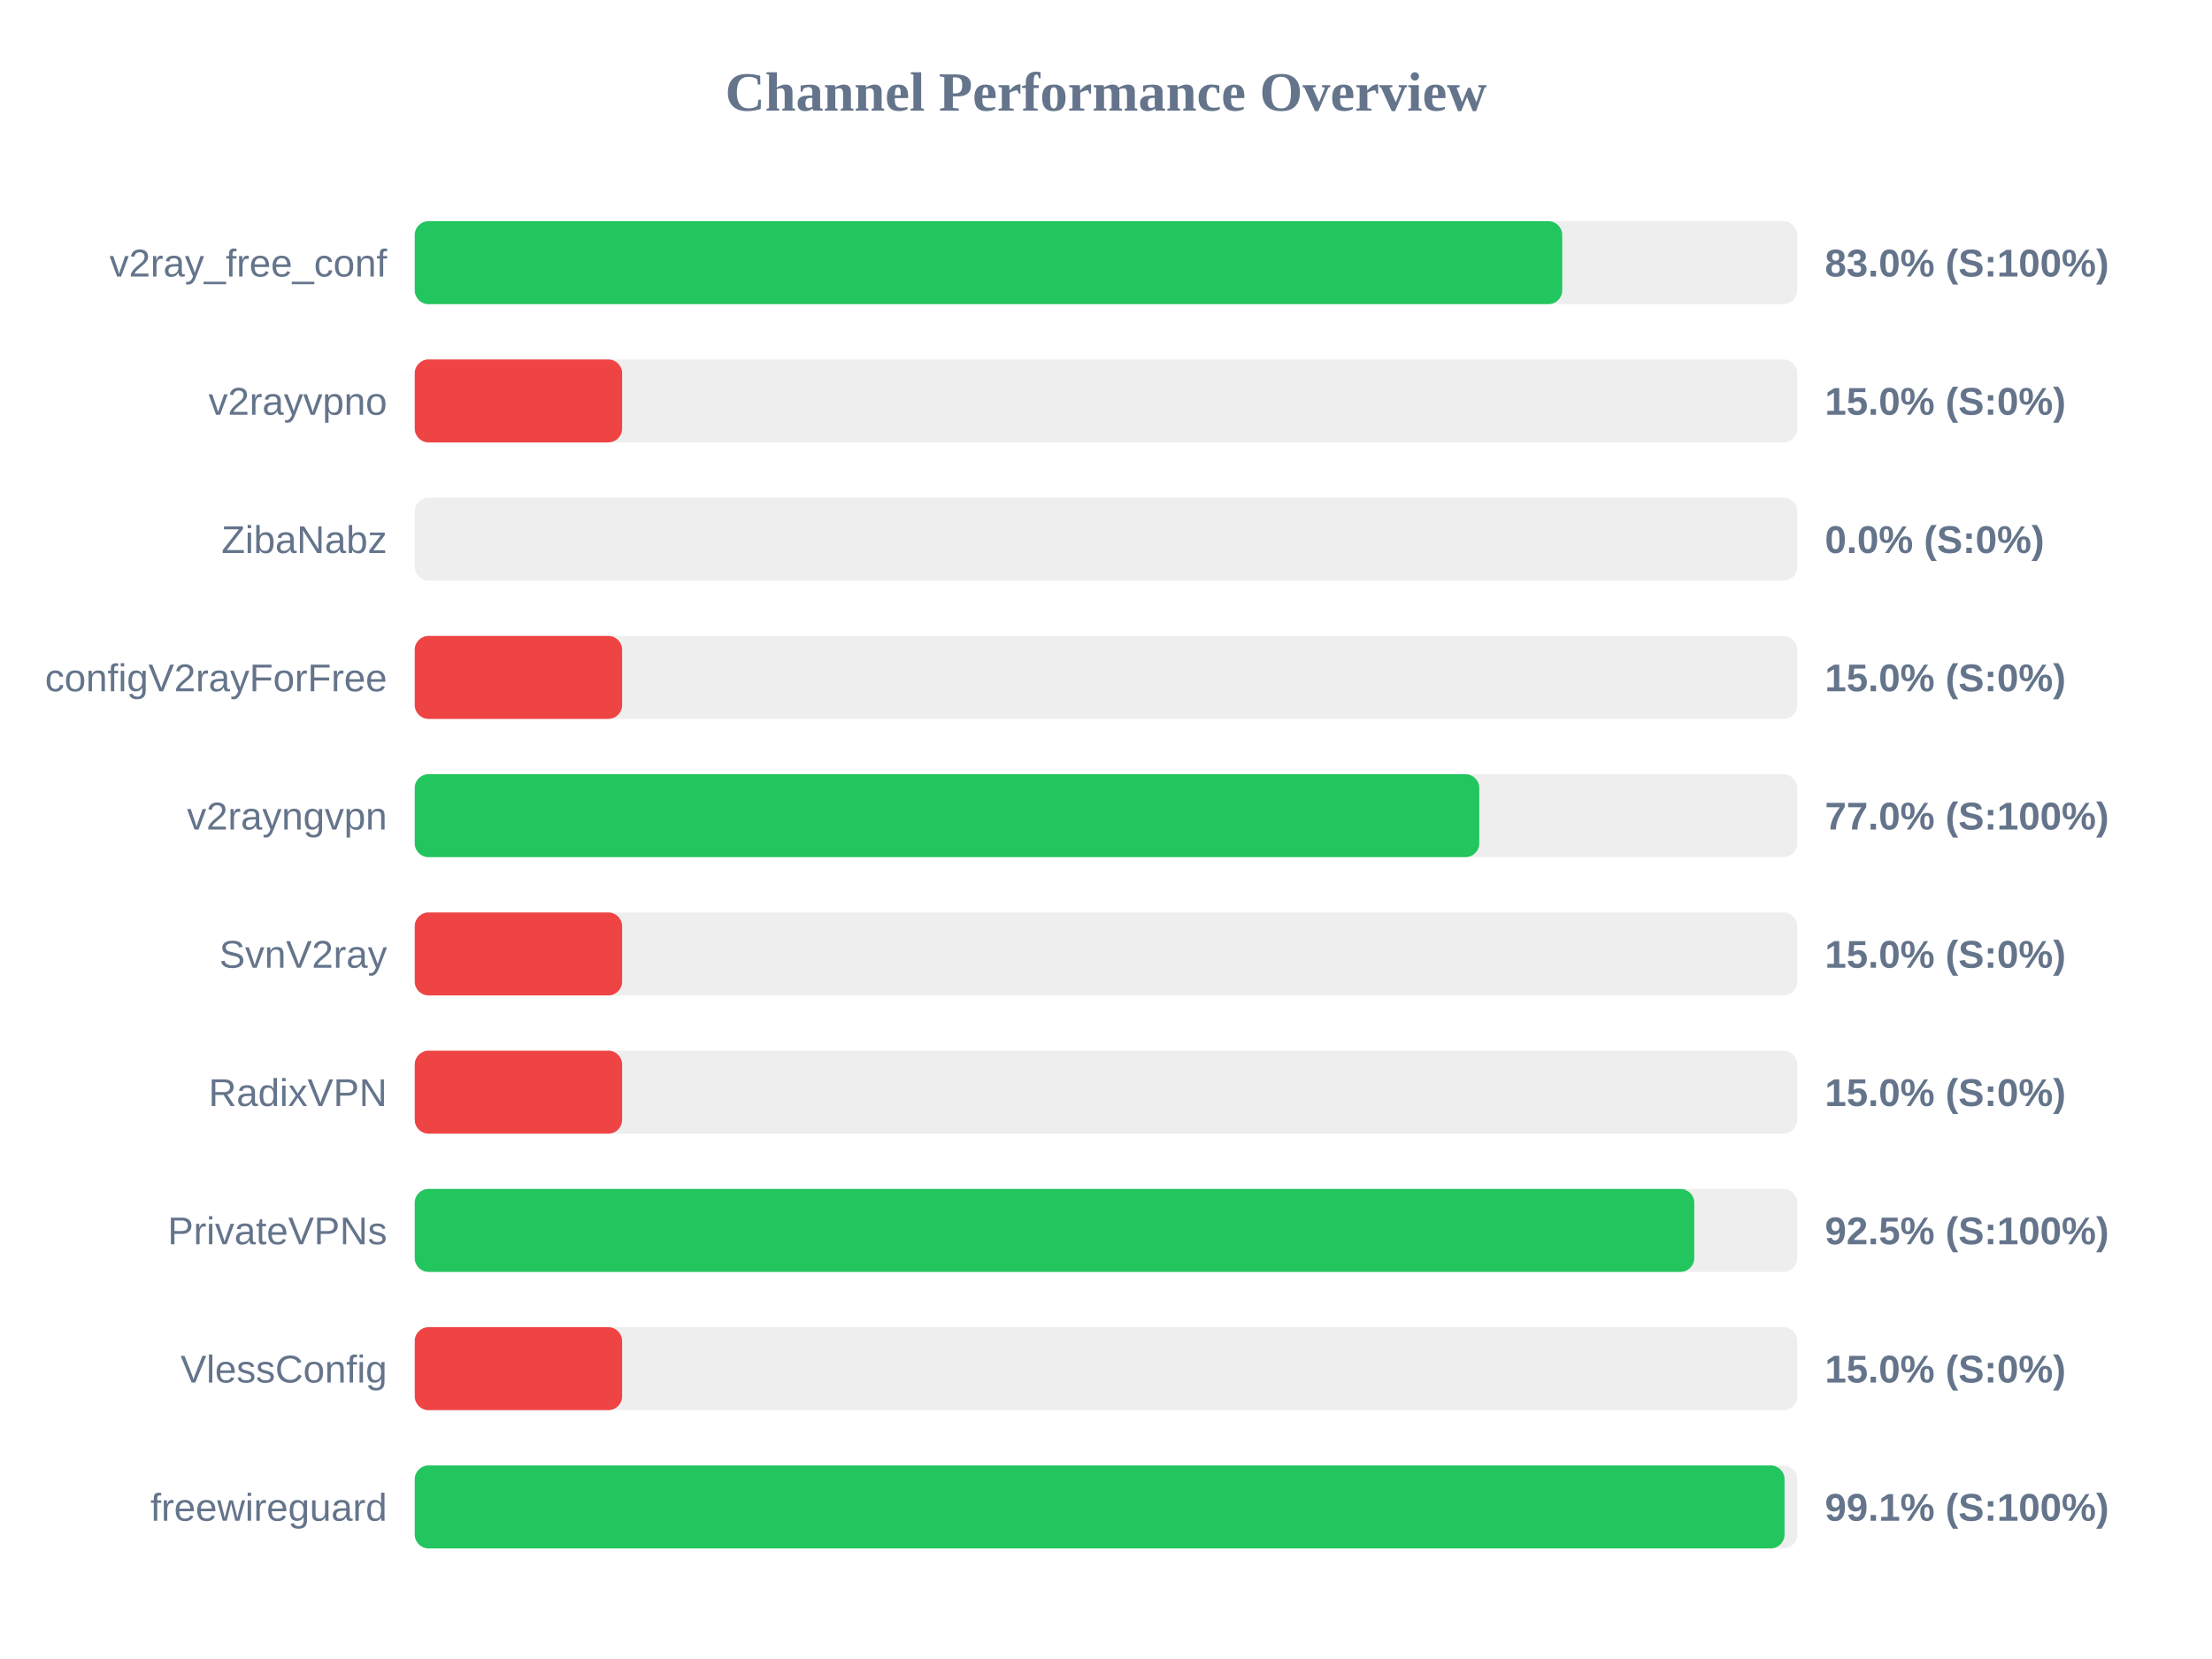
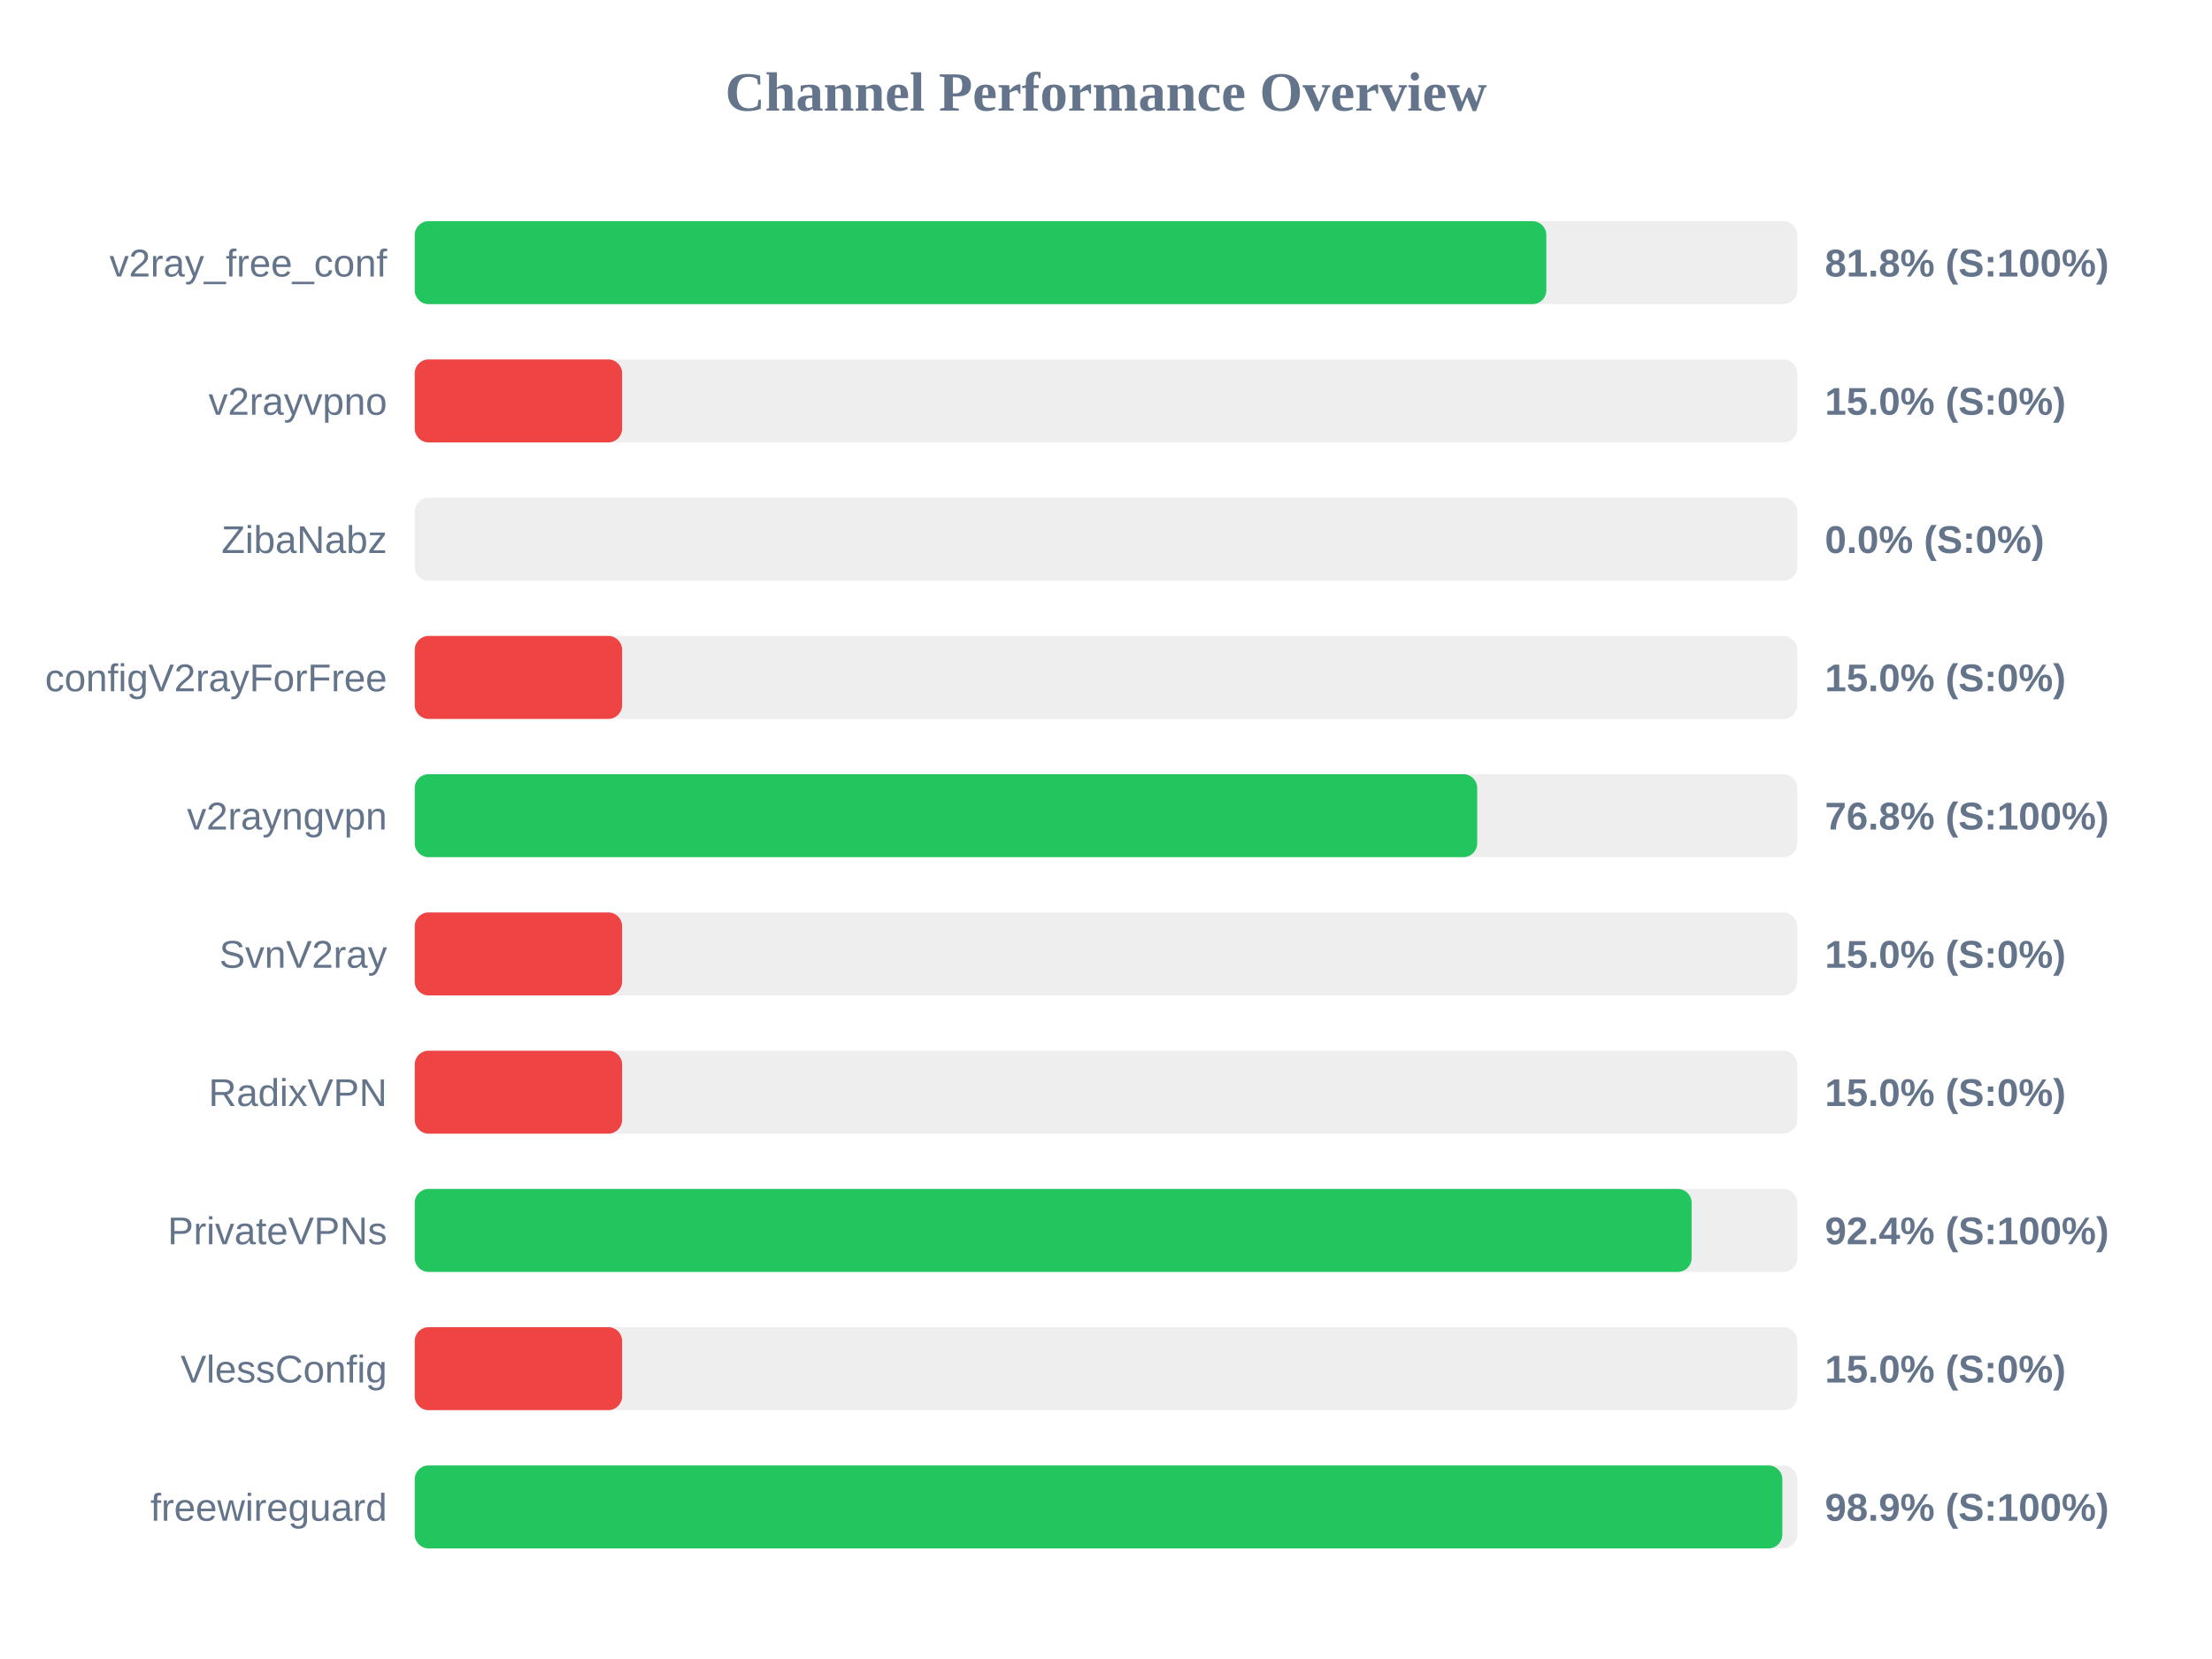
<svg xmlns="http://www.w3.org/2000/svg" width="800" height="600" version="1.1">
  <style>
        .row { font: 14px Arial; fill: #64748b; }
        .score { font: bold 14px Arial; fill: #64748b; }
    </style>
  <text x="400" y="40" text-anchor="middle" font-size="20px" font-weight="bold" fill="#64748b">Channel Performance Overview</text>
  <rect x="150" y="80" width="500" height="30" fill="#eee" rx="5" />
-   <rect x="150" y="80" width="415.0" height="30" fill="#22c55e" rx="5" />
+   <rect x="150" y="80" width="409.25" height="30" fill="#22c55e" rx="5" />
  <text x="140" y="100" text-anchor="end" class="row">v2ray_free_conf</text>
-   <text x="660" y="100" text-anchor="start" class="score">83.0% (S:100%)</text>
+   <text x="660" y="100" text-anchor="start" class="score">81.8% (S:100%)</text>
  <rect x="150" y="130" width="500" height="30" fill="#eee" rx="5" />
  <rect x="150" y="130" width="75.0" height="30" fill="#ef4444" rx="5" />
  <text x="140" y="150" text-anchor="end" class="row">v2rayvpno</text>
  <text x="660" y="150" text-anchor="start" class="score">15.0% (S:0%)</text>
  <rect x="150" y="180" width="500" height="30" fill="#eee" rx="5" />
  <rect x="150" y="180" width="0.0" height="30" fill="#ef4444" rx="5" />
  <text x="140" y="200" text-anchor="end" class="row">ZibaNabz</text>
  <text x="660" y="200" text-anchor="start" class="score">0.0% (S:0%)</text>
  <rect x="150" y="230" width="500" height="30" fill="#eee" rx="5" />
  <rect x="150" y="230" width="75.0" height="30" fill="#ef4444" rx="5" />
  <text x="140" y="250" text-anchor="end" class="row">configV2rayForFree</text>
  <text x="660" y="250" text-anchor="start" class="score">15.0% (S:0%)</text>
  <rect x="150" y="280" width="500" height="30" fill="#eee" rx="5" />
-   <rect x="150" y="280" width="385.0" height="30" fill="#22c55e" rx="5" />
+   <rect x="150" y="280" width="384.25" height="30" fill="#22c55e" rx="5" />
  <text x="140" y="300" text-anchor="end" class="row">v2rayngvpn</text>
-   <text x="660" y="300" text-anchor="start" class="score">77.0% (S:100%)</text>
+   <text x="660" y="300" text-anchor="start" class="score">76.8% (S:100%)</text>
  <rect x="150" y="330" width="500" height="30" fill="#eee" rx="5" />
  <rect x="150" y="330" width="75.0" height="30" fill="#ef4444" rx="5" />
  <text x="140" y="350" text-anchor="end" class="row">SvnV2ray</text>
  <text x="660" y="350" text-anchor="start" class="score">15.0% (S:0%)</text>
  <rect x="150" y="380" width="500" height="30" fill="#eee" rx="5" />
  <rect x="150" y="380" width="75.0" height="30" fill="#ef4444" rx="5" />
  <text x="140" y="400" text-anchor="end" class="row">RadixVPN</text>
  <text x="660" y="400" text-anchor="start" class="score">15.0% (S:0%)</text>
  <rect x="150" y="430" width="500" height="30" fill="#eee" rx="5" />
-   <rect x="150" y="430" width="462.75" height="30" fill="#22c55e" rx="5" />
+   <rect x="150" y="430" width="461.8" height="30" fill="#22c55e" rx="5" />
  <text x="140" y="450" text-anchor="end" class="row">PrivateVPNs</text>
-   <text x="660" y="450" text-anchor="start" class="score">92.5% (S:100%)</text>
+   <text x="660" y="450" text-anchor="start" class="score">92.4% (S:100%)</text>
  <rect x="150" y="480" width="500" height="30" fill="#eee" rx="5" />
  <rect x="150" y="480" width="75.0" height="30" fill="#ef4444" rx="5" />
  <text x="140" y="500" text-anchor="end" class="row">VlessConfig</text>
  <text x="660" y="500" text-anchor="start" class="score">15.0% (S:0%)</text>
  <rect x="150" y="530" width="500" height="30" fill="#eee" rx="5" />
-   <rect x="150" y="530" width="495.4" height="30" fill="#22c55e" rx="5" />
+   <rect x="150" y="530" width="494.6" height="30" fill="#22c55e" rx="5" />
  <text x="140" y="550" text-anchor="end" class="row">freewireguard</text>
-   <text x="660" y="550" text-anchor="start" class="score">99.1% (S:100%)</text>
+   <text x="660" y="550" text-anchor="start" class="score">98.9% (S:100%)</text>
</svg>
